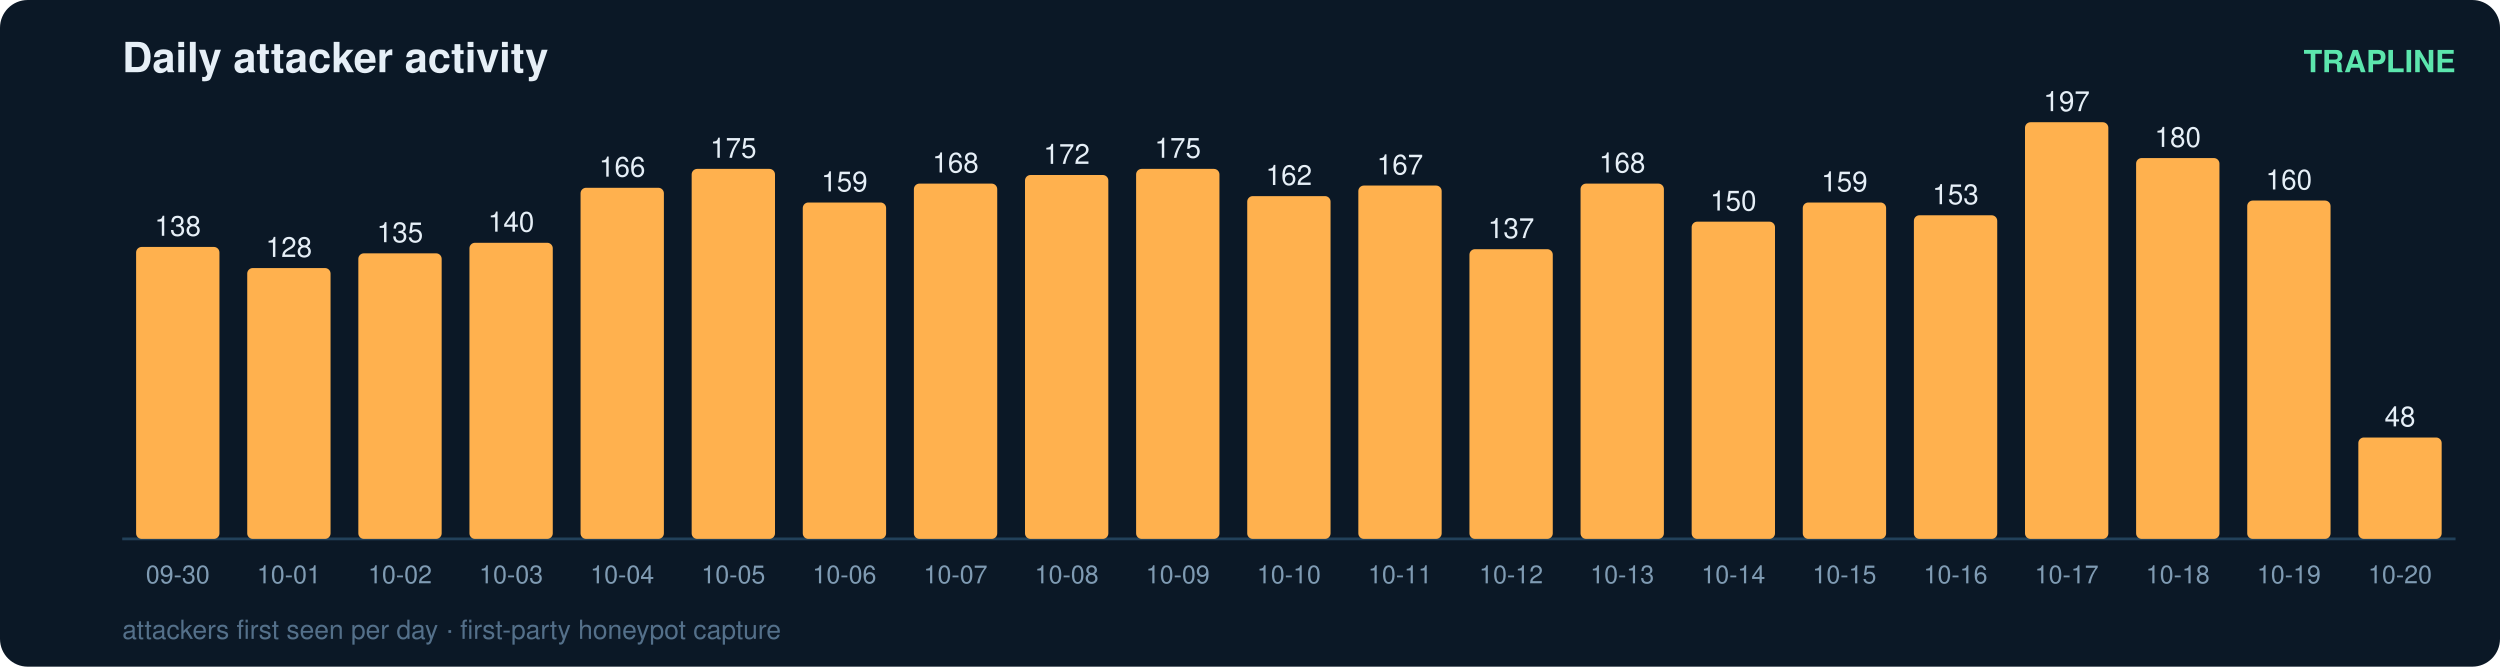
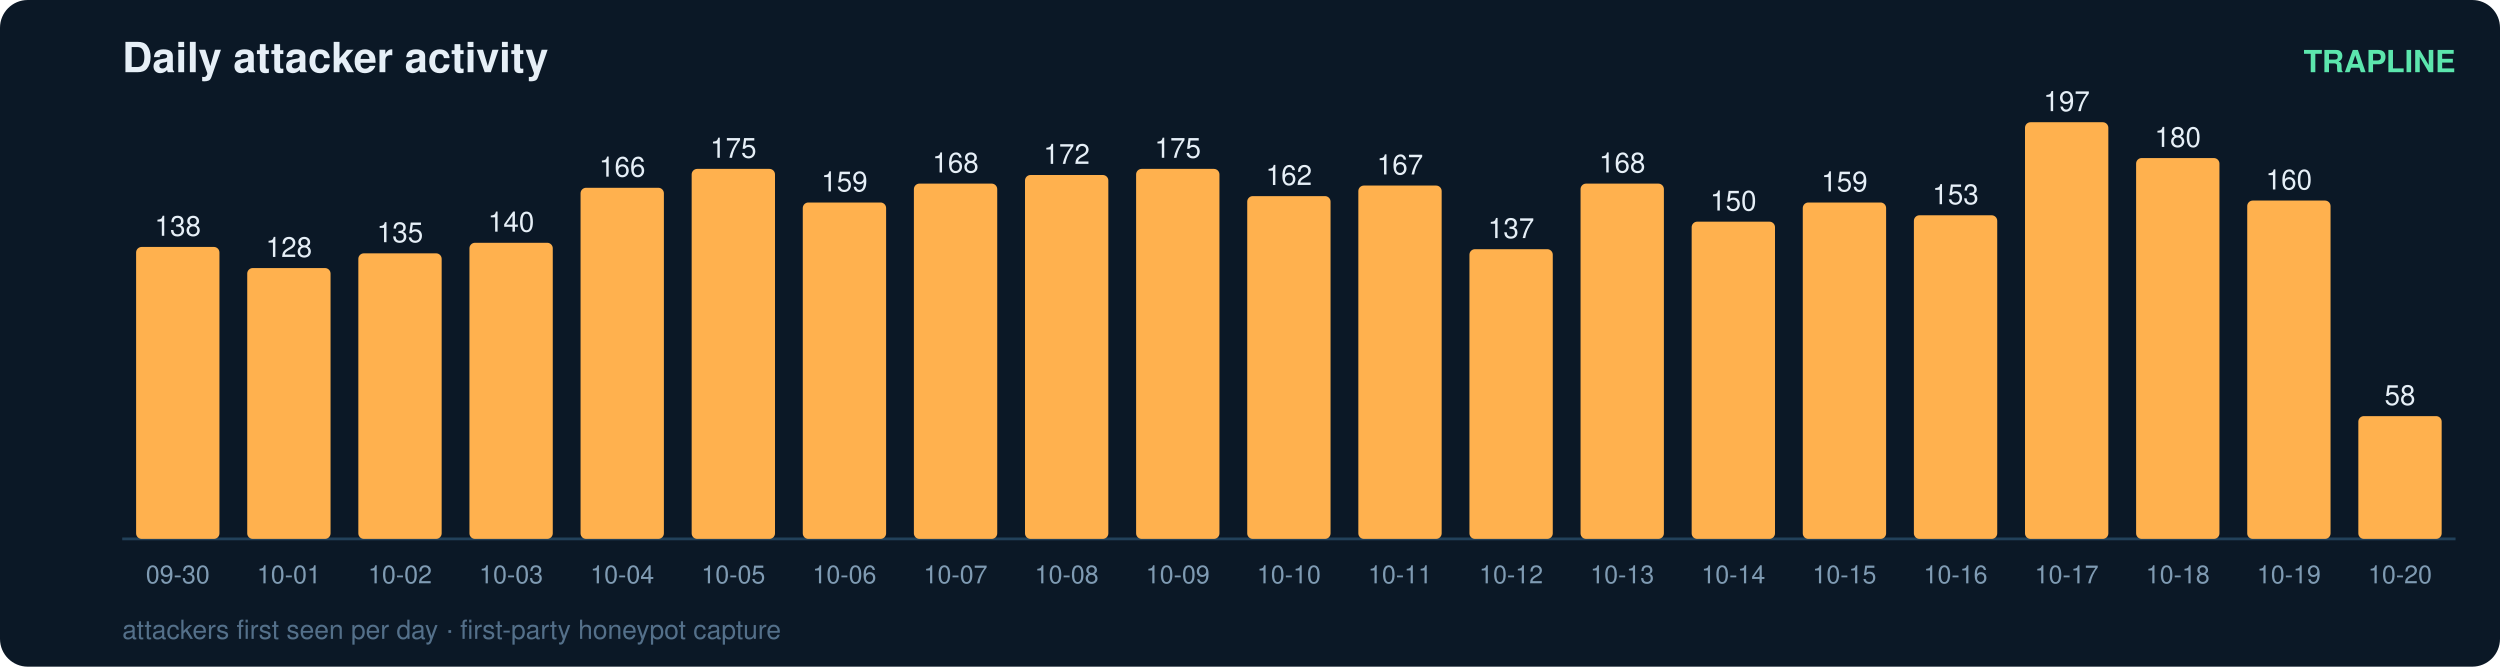
<svg xmlns="http://www.w3.org/2000/svg" width="900" height="240" viewBox="0 0 900 240" font-family="ui-sans-serif,Segoe UI,Helvetica,Arial">
  <rect width="900" height="240" rx="10" fill="#0b1826" />
  <text x="44" y="26" fill="#e6eff7" font-size="15" font-weight="700">Daily attacker activity</text>
  <text x="884" y="26" fill="#5ce6ad" font-size="11" text-anchor="end" font-weight="600">TRAPLINE</text>
  <line x1="44" y1="194" x2="884" y2="194" stroke="#22415a" stroke-width="1" />
  <rect x="49" y="88.9" width="30" height="105.1" rx="2" fill="#ffb14e" />
  <text x="64.0" y="84.9" fill="#e6eff7" font-size="10" text-anchor="middle" font-variant-numeric="tabular-nums">138</text>
  <text x="64.0" y="210.0" fill="#7f9bb3" font-size="9" text-anchor="middle">09-30</text>
  <rect x="89" y="96.5" width="30" height="97.5" rx="2" fill="#ffb14e" />
  <text x="104.0" y="92.5" fill="#e6eff7" font-size="10" text-anchor="middle" font-variant-numeric="tabular-nums">128</text>
  <text x="104.0" y="210.0" fill="#7f9bb3" font-size="9" text-anchor="middle">10-01</text>
  <rect x="129" y="91.2" width="30" height="102.8" rx="2" fill="#ffb14e" />
  <text x="144.0" y="87.2" fill="#e6eff7" font-size="10" text-anchor="middle" font-variant-numeric="tabular-nums">135</text>
  <text x="144.0" y="210.0" fill="#7f9bb3" font-size="9" text-anchor="middle">10-02</text>
  <rect x="169" y="87.4" width="30" height="106.6" rx="2" fill="#ffb14e" />
  <text x="184.0" y="83.4" fill="#e6eff7" font-size="10" text-anchor="middle" font-variant-numeric="tabular-nums">140</text>
  <text x="184.0" y="210.0" fill="#7f9bb3" font-size="9" text-anchor="middle">10-03</text>
  <rect x="209" y="67.6" width="30" height="126.4" rx="2" fill="#ffb14e" />
  <text x="224.0" y="63.6" fill="#e6eff7" font-size="10" text-anchor="middle" font-variant-numeric="tabular-nums">166</text>
  <text x="224.0" y="210.0" fill="#7f9bb3" font-size="9" text-anchor="middle">10-04</text>
  <rect x="249" y="60.8" width="30" height="133.2" rx="2" fill="#ffb14e" />
  <text x="264.0" y="56.8" fill="#e6eff7" font-size="10" text-anchor="middle" font-variant-numeric="tabular-nums">175</text>
  <text x="264.0" y="210.0" fill="#7f9bb3" font-size="9" text-anchor="middle">10-05</text>
  <rect x="289" y="72.9" width="30" height="121.1" rx="2" fill="#ffb14e" />
  <text x="304.0" y="68.9" fill="#e6eff7" font-size="10" text-anchor="middle" font-variant-numeric="tabular-nums">159</text>
  <text x="304.0" y="210.0" fill="#7f9bb3" font-size="9" text-anchor="middle">10-06</text>
  <rect x="329" y="66.1" width="30" height="127.9" rx="2" fill="#ffb14e" />
  <text x="344.0" y="62.1" fill="#e6eff7" font-size="10" text-anchor="middle" font-variant-numeric="tabular-nums">168</text>
  <text x="344.0" y="210.0" fill="#7f9bb3" font-size="9" text-anchor="middle">10-07</text>
  <rect x="369" y="63.0" width="30" height="131.0" rx="2" fill="#ffb14e" />
  <text x="384.0" y="59.0" fill="#e6eff7" font-size="10" text-anchor="middle" font-variant-numeric="tabular-nums">172</text>
  <text x="384.0" y="210.0" fill="#7f9bb3" font-size="9" text-anchor="middle">10-08</text>
  <rect x="409" y="60.8" width="30" height="133.2" rx="2" fill="#ffb14e" />
  <text x="424.0" y="56.8" fill="#e6eff7" font-size="10" text-anchor="middle" font-variant-numeric="tabular-nums">175</text>
  <text x="424.0" y="210.0" fill="#7f9bb3" font-size="9" text-anchor="middle">10-09</text>
  <rect x="449" y="70.6" width="30" height="123.4" rx="2" fill="#ffb14e" />
  <text x="464.0" y="66.6" fill="#e6eff7" font-size="10" text-anchor="middle" font-variant-numeric="tabular-nums">162</text>
  <text x="464.0" y="210.0" fill="#7f9bb3" font-size="9" text-anchor="middle">10-10</text>
  <rect x="489" y="66.8" width="30" height="127.2" rx="2" fill="#ffb14e" />
  <text x="504.0" y="62.8" fill="#e6eff7" font-size="10" text-anchor="middle" font-variant-numeric="tabular-nums">167</text>
  <text x="504.0" y="210.0" fill="#7f9bb3" font-size="9" text-anchor="middle">10-11</text>
  <rect x="529" y="89.7" width="30" height="104.3" rx="2" fill="#ffb14e" />
  <text x="544.0" y="85.7" fill="#e6eff7" font-size="10" text-anchor="middle" font-variant-numeric="tabular-nums">137</text>
  <text x="544.0" y="210.0" fill="#7f9bb3" font-size="9" text-anchor="middle">10-12</text>
  <rect x="569" y="66.1" width="30" height="127.9" rx="2" fill="#ffb14e" />
  <text x="584.0" y="62.1" fill="#e6eff7" font-size="10" text-anchor="middle" font-variant-numeric="tabular-nums">168</text>
  <text x="584.0" y="210.0" fill="#7f9bb3" font-size="9" text-anchor="middle">10-13</text>
  <rect x="609" y="79.8" width="30" height="114.2" rx="2" fill="#ffb14e" />
  <text x="624.0" y="75.8" fill="#e6eff7" font-size="10" text-anchor="middle" font-variant-numeric="tabular-nums">150</text>
  <text x="624.0" y="210.0" fill="#7f9bb3" font-size="9" text-anchor="middle">10-14</text>
  <rect x="649" y="72.9" width="30" height="121.1" rx="2" fill="#ffb14e" />
  <text x="664.0" y="68.9" fill="#e6eff7" font-size="10" text-anchor="middle" font-variant-numeric="tabular-nums">159</text>
  <text x="664.0" y="210.0" fill="#7f9bb3" font-size="9" text-anchor="middle">10-15</text>
  <rect x="689" y="77.5" width="30" height="116.5" rx="2" fill="#ffb14e" />
  <text x="704.0" y="73.5" fill="#e6eff7" font-size="10" text-anchor="middle" font-variant-numeric="tabular-nums">153</text>
  <text x="704.0" y="210.0" fill="#7f9bb3" font-size="9" text-anchor="middle">10-16</text>
  <rect x="729" y="44.0" width="30" height="150.0" rx="2" fill="#ffb14e" />
  <text x="744.0" y="40.0" fill="#e6eff7" font-size="10" text-anchor="middle" font-variant-numeric="tabular-nums">197</text>
  <text x="744.0" y="210.0" fill="#7f9bb3" font-size="9" text-anchor="middle">10-17</text>
  <rect x="769" y="56.9" width="30" height="137.1" rx="2" fill="#ffb14e" />
  <text x="784.0" y="52.9" fill="#e6eff7" font-size="10" text-anchor="middle" font-variant-numeric="tabular-nums">180</text>
  <text x="784.0" y="210.0" fill="#7f9bb3" font-size="9" text-anchor="middle">10-18</text>
  <rect x="809" y="72.2" width="30" height="121.8" rx="2" fill="#ffb14e" />
  <text x="824.0" y="68.2" fill="#e6eff7" font-size="10" text-anchor="middle" font-variant-numeric="tabular-nums">160</text>
  <text x="824.0" y="210.0" fill="#7f9bb3" font-size="9" text-anchor="middle">10-19</text>
-   <rect x="849" y="157.5" width="30" height="36.5" rx="2" fill="#ffb14e" />
-   <text x="864.0" y="153.5" fill="#e6eff7" font-size="10" text-anchor="middle" font-variant-numeric="tabular-nums">48</text>
+   <rect x="849" y="149.8" width="30" height="44.2" rx="2" fill="#ffb14e" />
+   <text x="864.0" y="145.8" fill="#e6eff7" font-size="10" text-anchor="middle" font-variant-numeric="tabular-nums">58</text>
  <text x="864.0" y="210.0" fill="#7f9bb3" font-size="9" text-anchor="middle">10-20</text>
  <text x="44" y="230" fill="#54708a" font-size="9.5">attackers first seen per day · first-party honeypot capture</text>
</svg>
